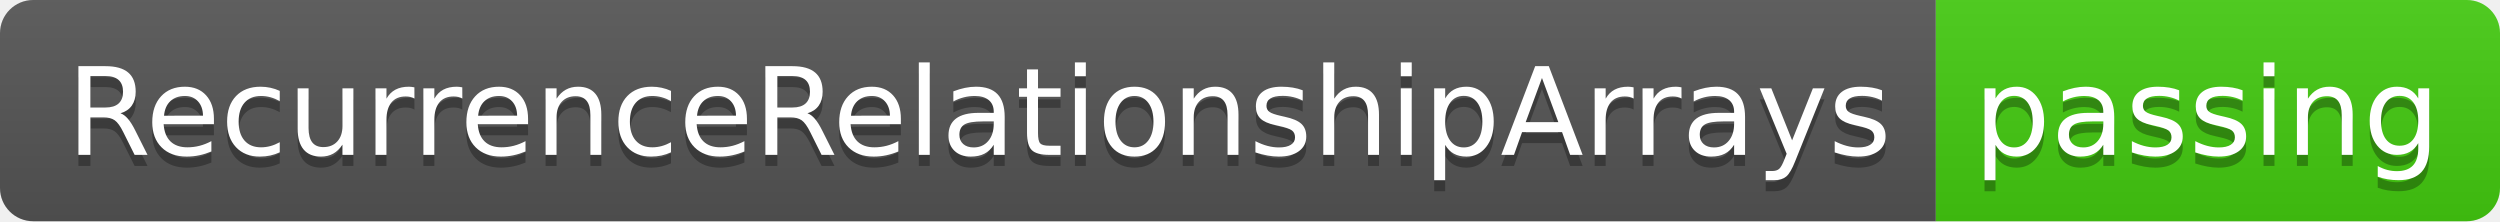
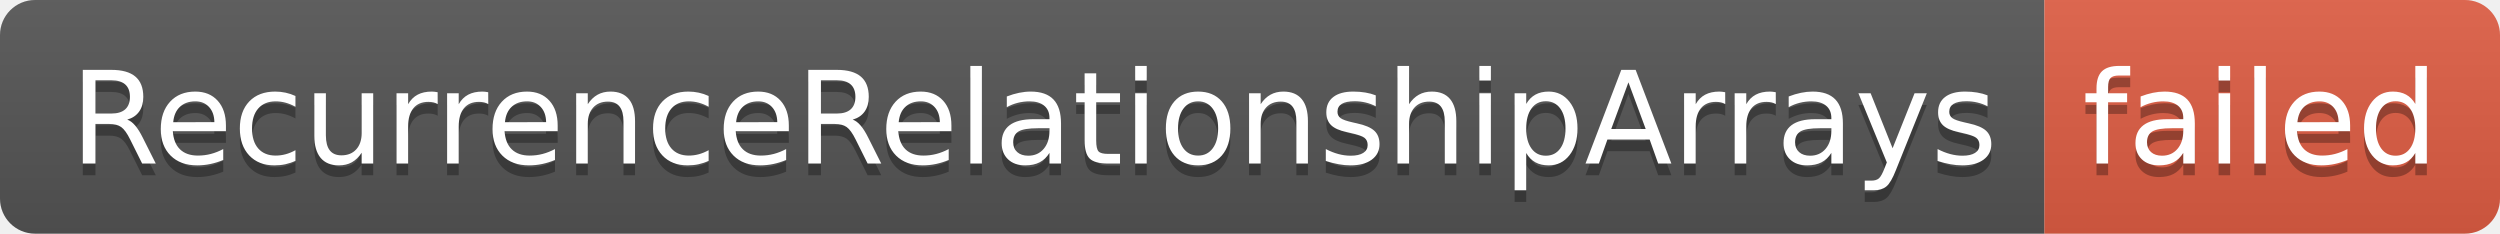
- <svg xmlns="http://www.w3.org/2000/svg" width="226" height="20" role="img" aria-label="RecurrenceRelationshipArrays: passing">
+ <svg xmlns="http://www.w3.org/2000/svg" width="214" height="20" role="img" aria-label="RecurrenceRelationshipArrays: failed">
  <linearGradient id="s" x2="0" y2="100%">
    <stop offset="0" stop-color="#bbb" stop-opacity=".1" />
    <stop offset="1" stop-opacity=".1" />
  </linearGradient>
  <clipPath id="r">
-     <rect width="226" height="20" rx="3" fill="#fff" />
+     <rect width="214" height="20" rx="3" fill="#fff" />
  </clipPath>
  <g clip-path="url(#r)">
    <rect width="175" height="20" fill="#555" />
-     <rect x="175" width="51" height="20" fill="#4c1" />
-     <rect width="226" height="20" fill="url(#s)" />
+     <rect x="175" width="39" height="20" fill="#e05d44" />
+     <rect width="214" height="20" fill="url(#s)" />
  </g>
  <g fill="#fff" text-anchor="middle" font-family="Verdana,Geneva,DejaVu Sans,sans-serif" text-rendering="geometricPrecision" font-size="110">
    <text aria-hidden="true" x="885" y="150" fill="#010101" fill-opacity=".3" transform="scale(.1)" textLength="1650">RecurrenceRelationshipArrays</text>
    <text x="885" y="140" transform="scale(.1)" fill="#fff" textLength="1650">RecurrenceRelationshipArrays</text>
-     <text aria-hidden="true" x="1995" y="150" fill="#010101" fill-opacity=".3" transform="scale(.1)" textLength="410">passing</text>
-     <text x="1995" y="140" transform="scale(.1)" fill="#fff" textLength="410">passing</text>
+     <text aria-hidden="true" x="1935" y="150" fill="#010101" fill-opacity=".3" transform="scale(.1)" textLength="290">failed</text>
+     <text x="1935" y="140" transform="scale(.1)" fill="#fff" textLength="290">failed</text>
  </g>
</svg>
